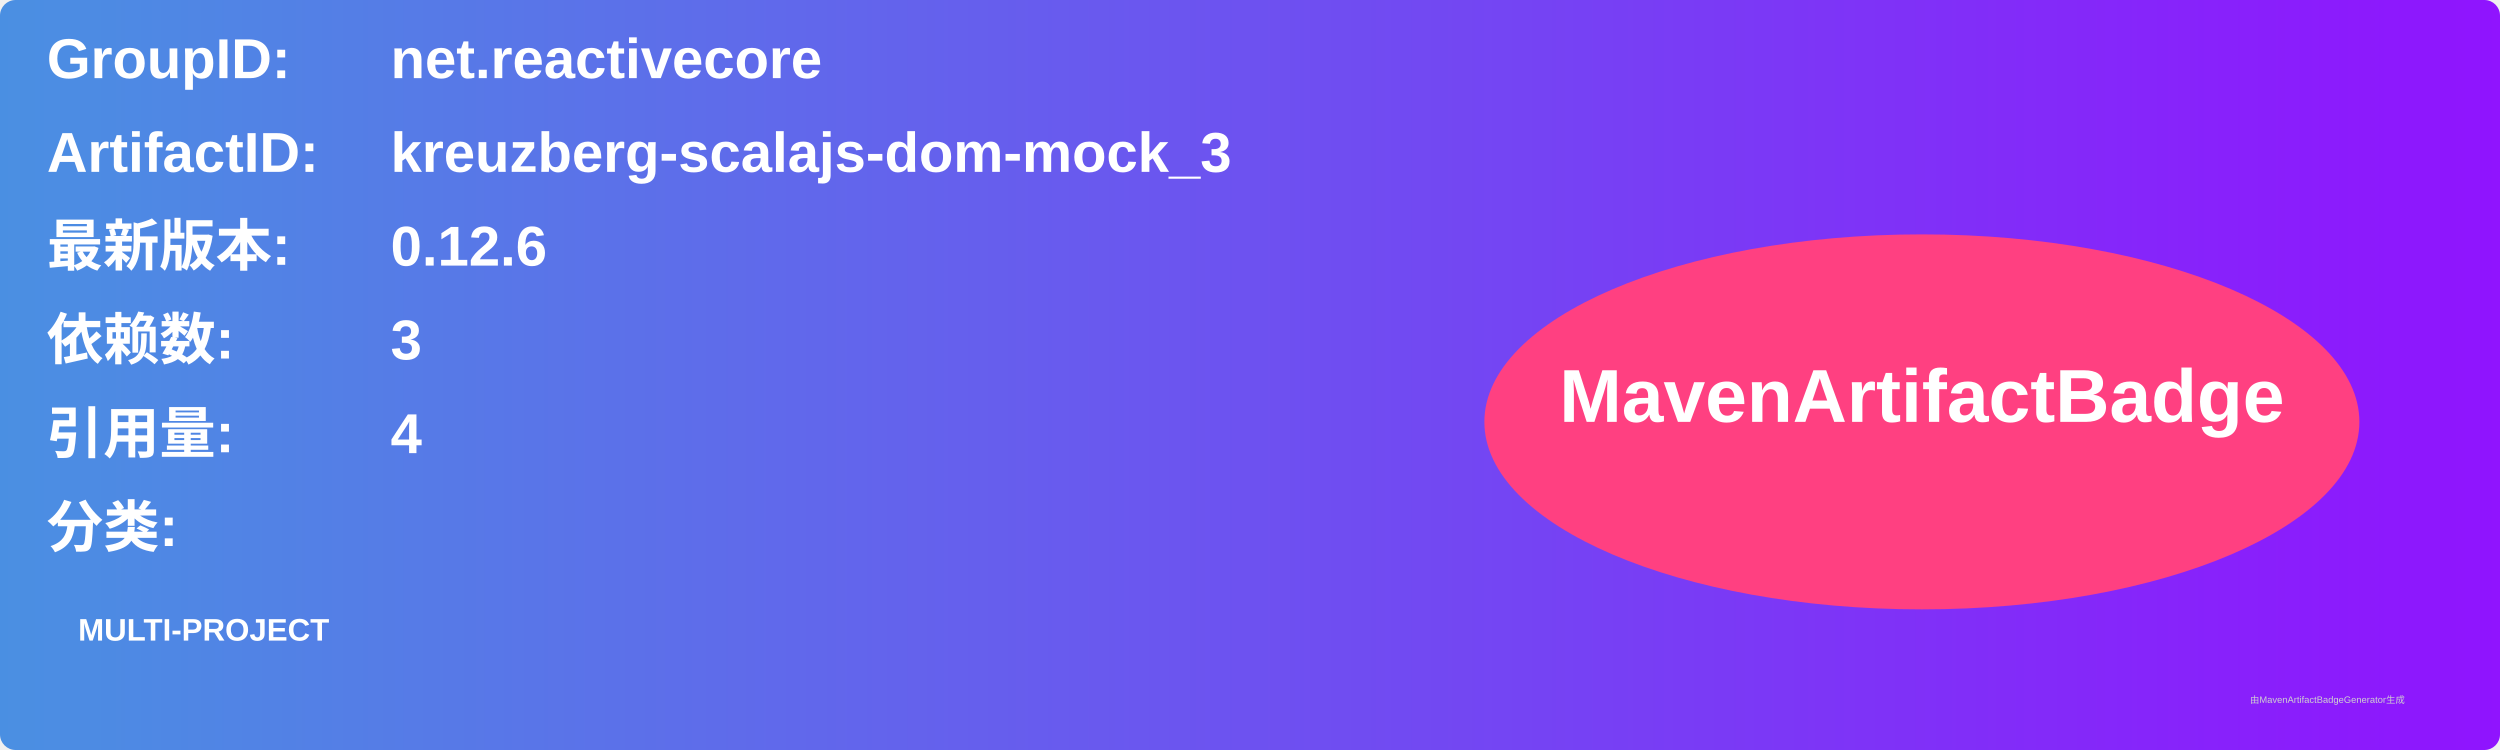
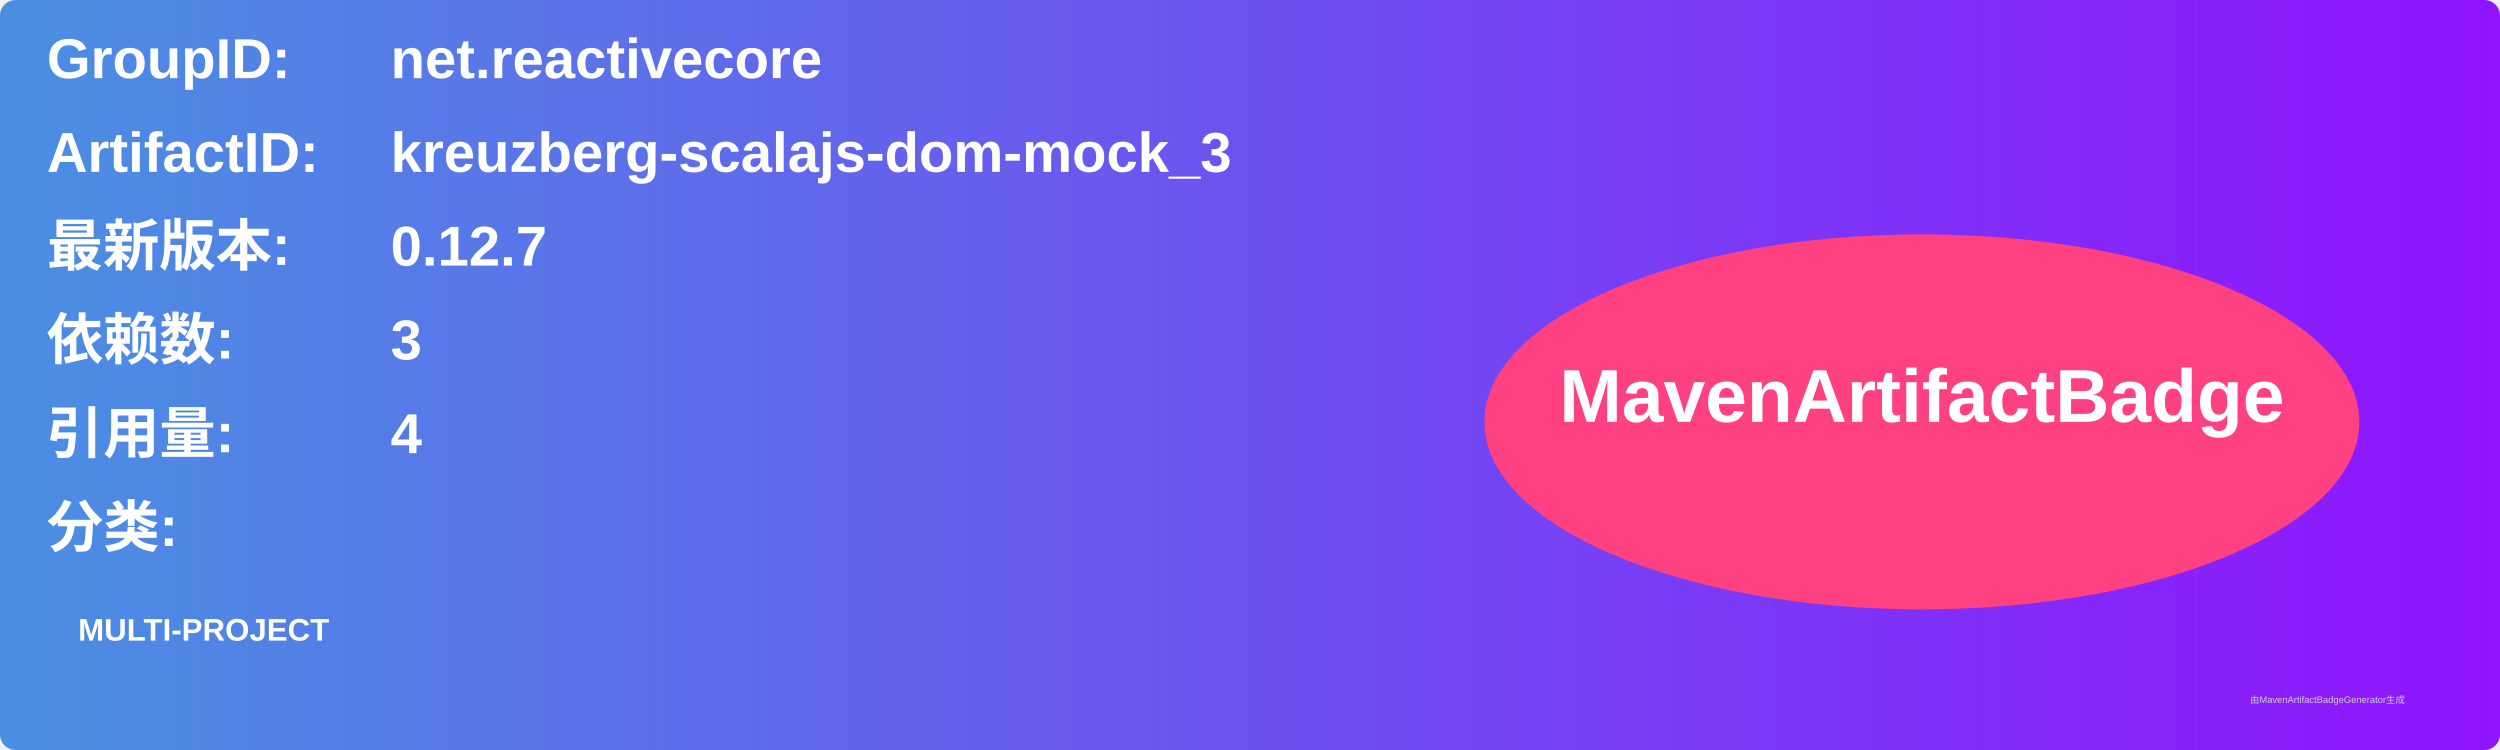
<svg xmlns="http://www.w3.org/2000/svg" width="800" height="240" viewBox="0 0 800 240">
  <linearGradient id="grad" x1="0%" y1="0%" x2="100%" y2="0%">
    <stop offset="0%" stop-color="#4a90e2" />
    <stop offset="100%" stop-color="#9013fe" />
  </linearGradient>
  <rect width="100%" height="100%" rx="5" ry="5" fill="url(#grad)" />
  <g transform="translate(15, 15)">
    <text x="0" y="10" font-family="Arial" font-size="18" fill="white" font-weight="bold" width="260">GroupID:</text>
    <text x="110" y="10" font-family="Arial" font-size="18" fill="white" font-weight="bold" width="460">net.reactivecore</text>
    <text x="0" y="40" font-family="Arial" font-size="18" fill="white" font-weight="bold" width="260">ArtifactID:</text>
    <text x="110" y="40" font-family="Arial" font-size="18" fill="white" font-weight="bold" width="460">kreuzberg-scalajs-dom-mock_3</text>
    <text x="0" y="70" font-family="Arial" font-size="18" fill="white" font-weight="bold">最新版本:</text>
    <text x="110" y="70" font-family="Arial" font-size="18" fill="white" font-weight="bold">
-       <tspan font-weight="bold">0.12.6</tspan>
+       <tspan font-weight="bold">0.12.7</tspan>
    </text>
    <text x="0" y="100" font-family="Arial" font-size="18" fill="white" font-weight="bold">依赖数: </text>
    <text x="110" y="100" font-family="Arial" font-size="18" fill="white">
      <tspan font-weight="bold">3</tspan>
    </text>
    <text x="0" y="130" font-family="Arial" font-size="18" fill="white" font-weight="bold">引用量: </text>
    <text x="110" y="130" font-family="Arial" font-size="18" fill="white">
      <tspan font-weight="bold">4</tspan>
    </text>
    <text x="0" y="160" font-family="Arial" font-size="18" fill="white" font-weight="bold">分类:</text>
    <text x="10" y="190" font-family="Arial" font-size="10" fill="white">
      <tspan font-weight="bold">MULTI-PROJECT</tspan>
    </text>
    <ellipse cx="600" cy="120" rx="140" ry="60" fill="#ff4081" />
    <text x="600" y="120" text-anchor="middle" font-family="Arial" font-size="24" fill="white" font-weight="bold">MavenArtifactBadge</text>
  </g>
  <text x="720" y="225" font-family="Arial" font-size="3" fill="#d0d0d0">由MavenArtifactBadgeGenerator生成</text>
</svg>
